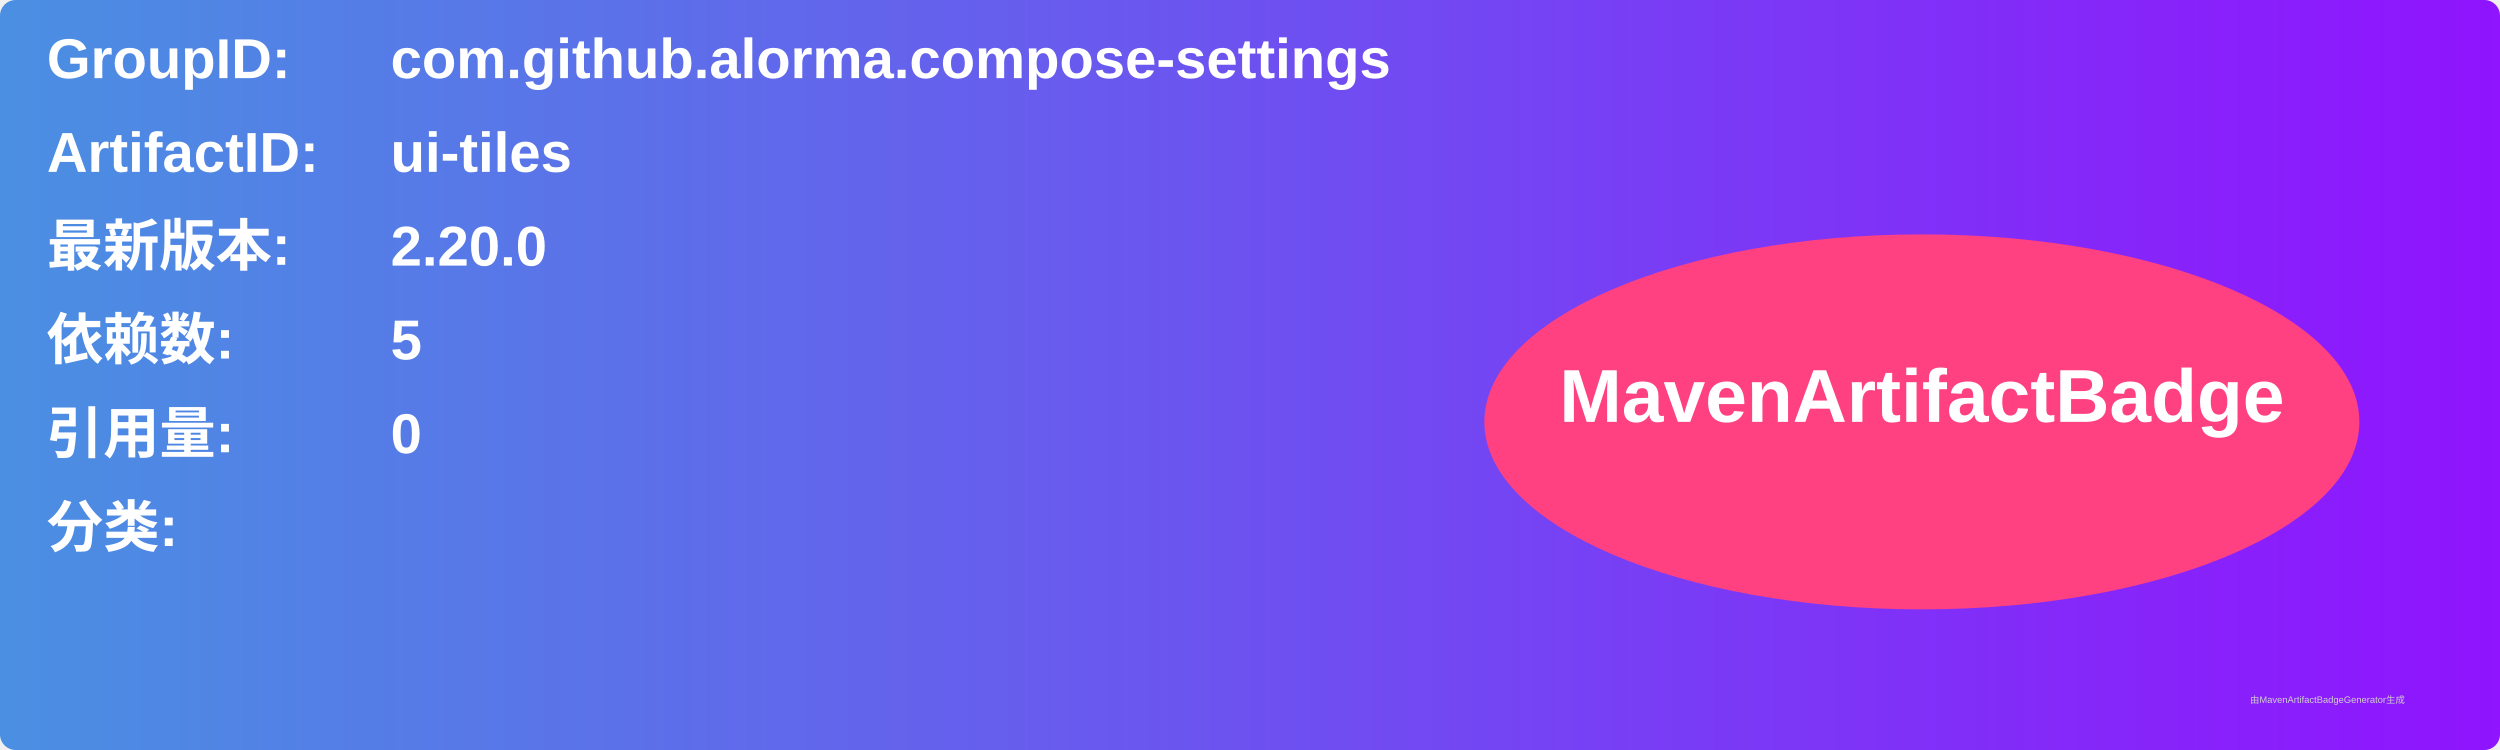
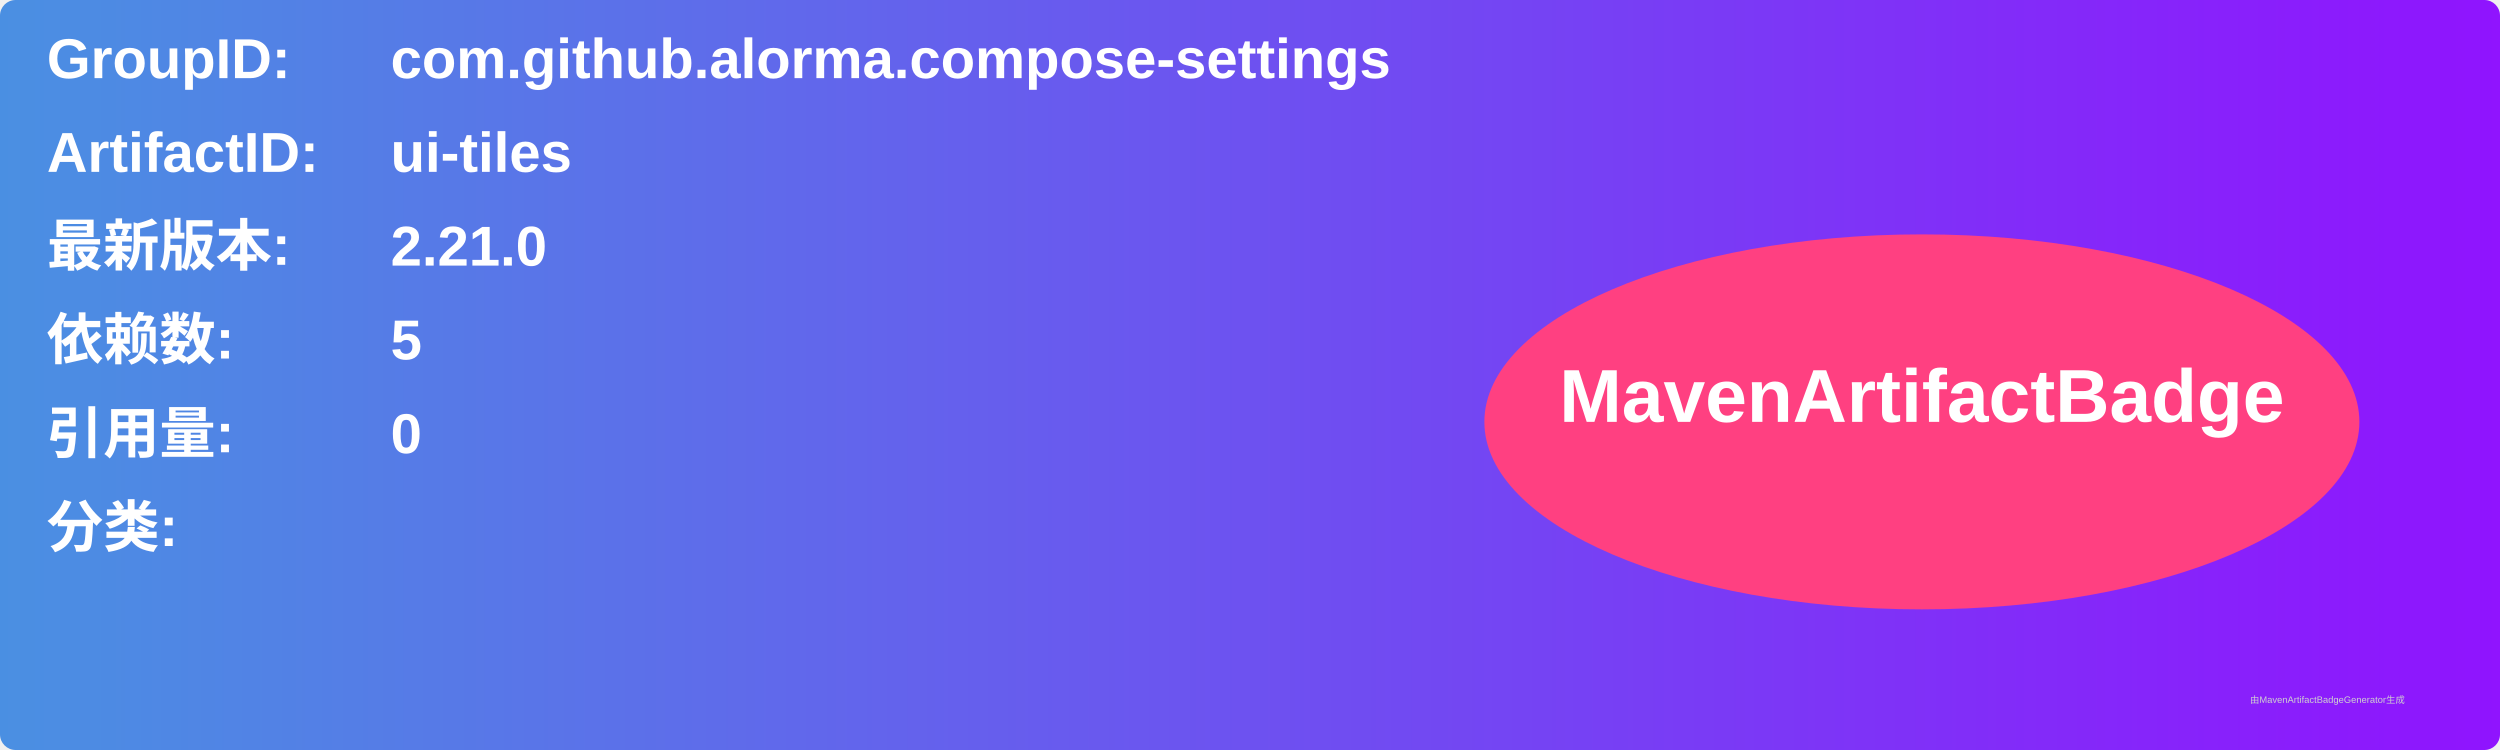
<svg xmlns="http://www.w3.org/2000/svg" width="800" height="240" viewBox="0 0 800 240">
  <linearGradient id="grad" x1="0%" y1="0%" x2="100%" y2="0%">
    <stop offset="0%" stop-color="#4a90e2" />
    <stop offset="100%" stop-color="#9013fe" />
  </linearGradient>
  <rect width="100%" height="100%" rx="5" ry="5" fill="url(#grad)" />
  <g transform="translate(15, 15)">
    <text x="0" y="10" font-family="Arial" font-size="18" fill="white" font-weight="bold" width="260">GroupID:</text>
    <text x="110" y="10" font-family="Arial" font-size="18" fill="white" font-weight="bold" width="460">com.github.alorma.compose-settings</text>
    <text x="0" y="40" font-family="Arial" font-size="18" fill="white" font-weight="bold" width="260">ArtifactID:</text>
    <text x="110" y="40" font-family="Arial" font-size="18" fill="white" font-weight="bold" width="460">ui-tiles</text>
    <text x="0" y="70" font-family="Arial" font-size="18" fill="white" font-weight="bold">最新版本:</text>
    <text x="110" y="70" font-family="Arial" font-size="18" fill="white" font-weight="bold">
-       <tspan font-weight="bold">2.20.0</tspan>
+       <tspan font-weight="bold">2.21.0</tspan>
    </text>
    <text x="0" y="100" font-family="Arial" font-size="18" fill="white" font-weight="bold">依赖数: </text>
    <text x="110" y="100" font-family="Arial" font-size="18" fill="white">
      <tspan font-weight="bold">5</tspan>
    </text>
    <text x="0" y="130" font-family="Arial" font-size="18" fill="white" font-weight="bold">引用量: </text>
    <text x="110" y="130" font-family="Arial" font-size="18" fill="white">
      <tspan font-weight="bold">0</tspan>
    </text>
    <text x="0" y="160" font-family="Arial" font-size="18" fill="white" font-weight="bold">分类:</text>
    <text x="10" y="190" font-family="Arial" font-size="10" fill="white">
      <tspan font-weight="bold" />
    </text>
    <ellipse cx="600" cy="120" rx="140" ry="60" fill="#ff4081" />
    <text x="600" y="120" text-anchor="middle" font-family="Arial" font-size="24" fill="white" font-weight="bold">MavenArtifactBadge</text>
  </g>
  <text x="720" y="225" font-family="Arial" font-size="3" fill="#d0d0d0">由MavenArtifactBadgeGenerator生成</text>
</svg>
